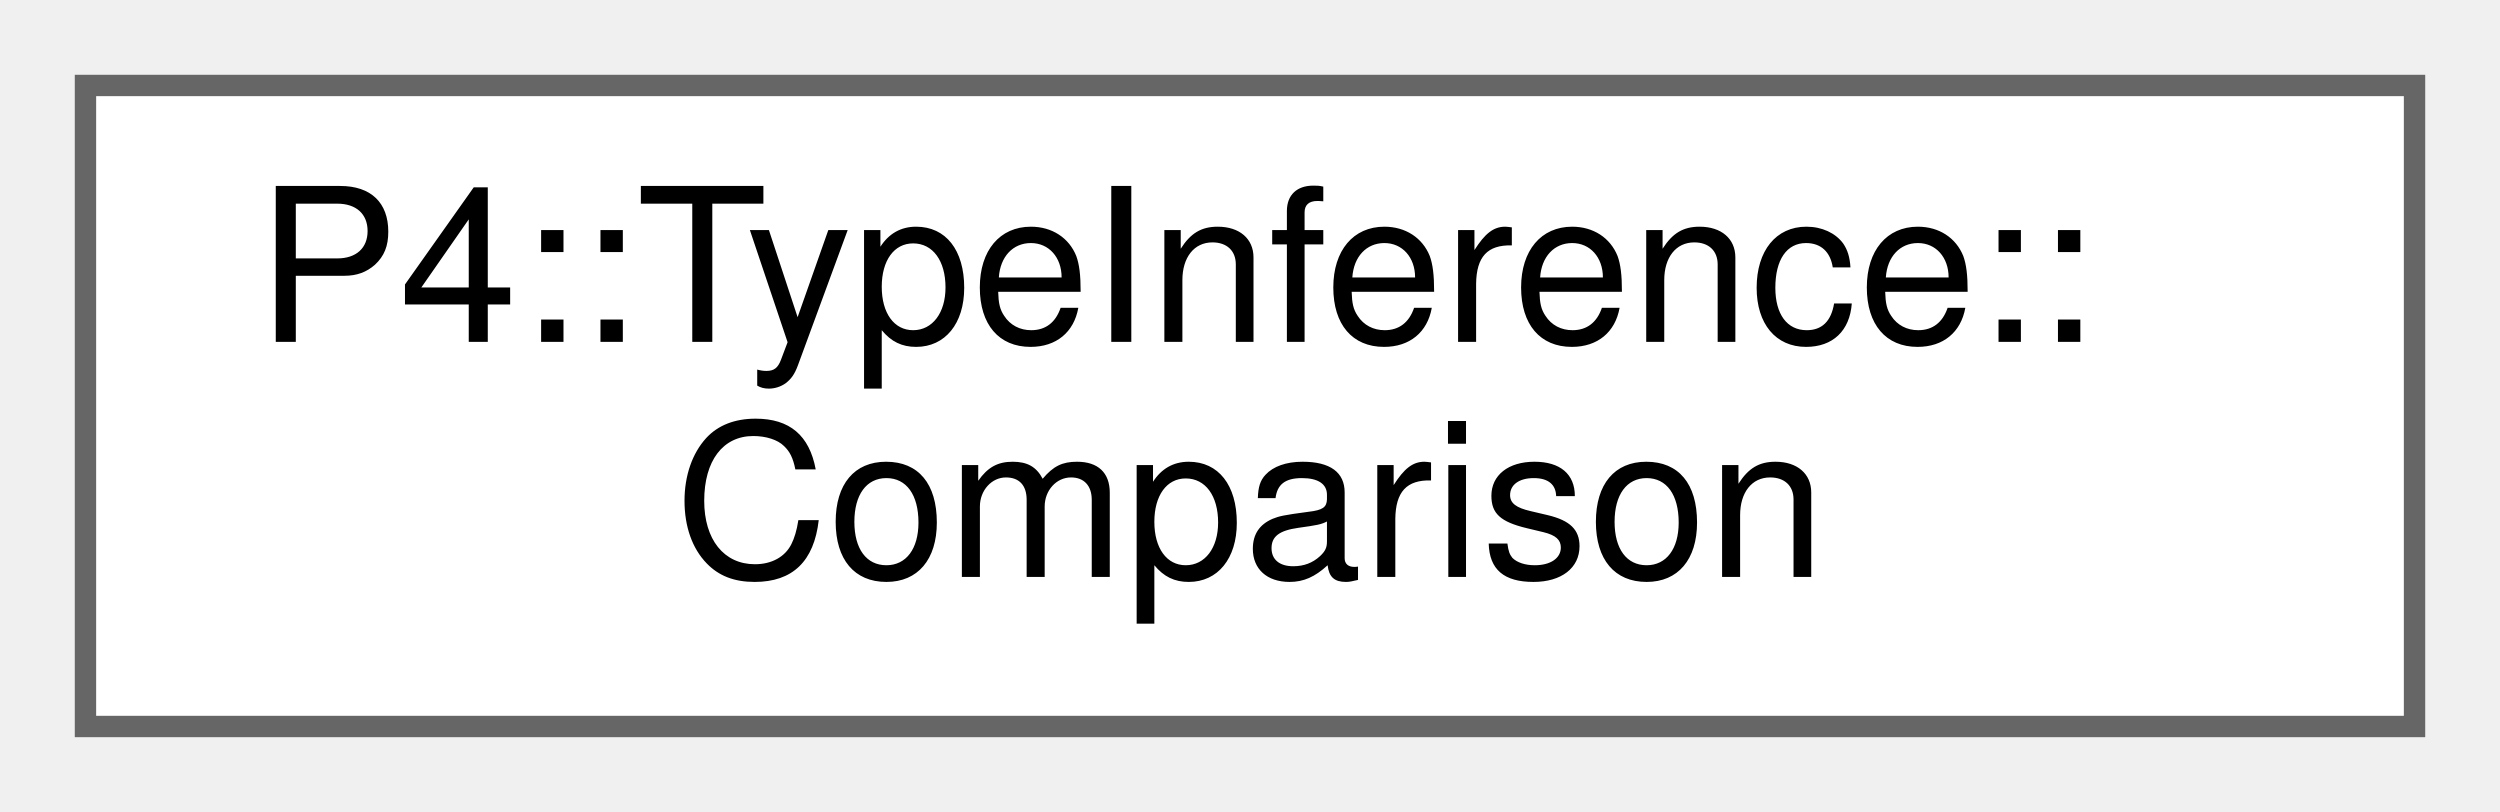
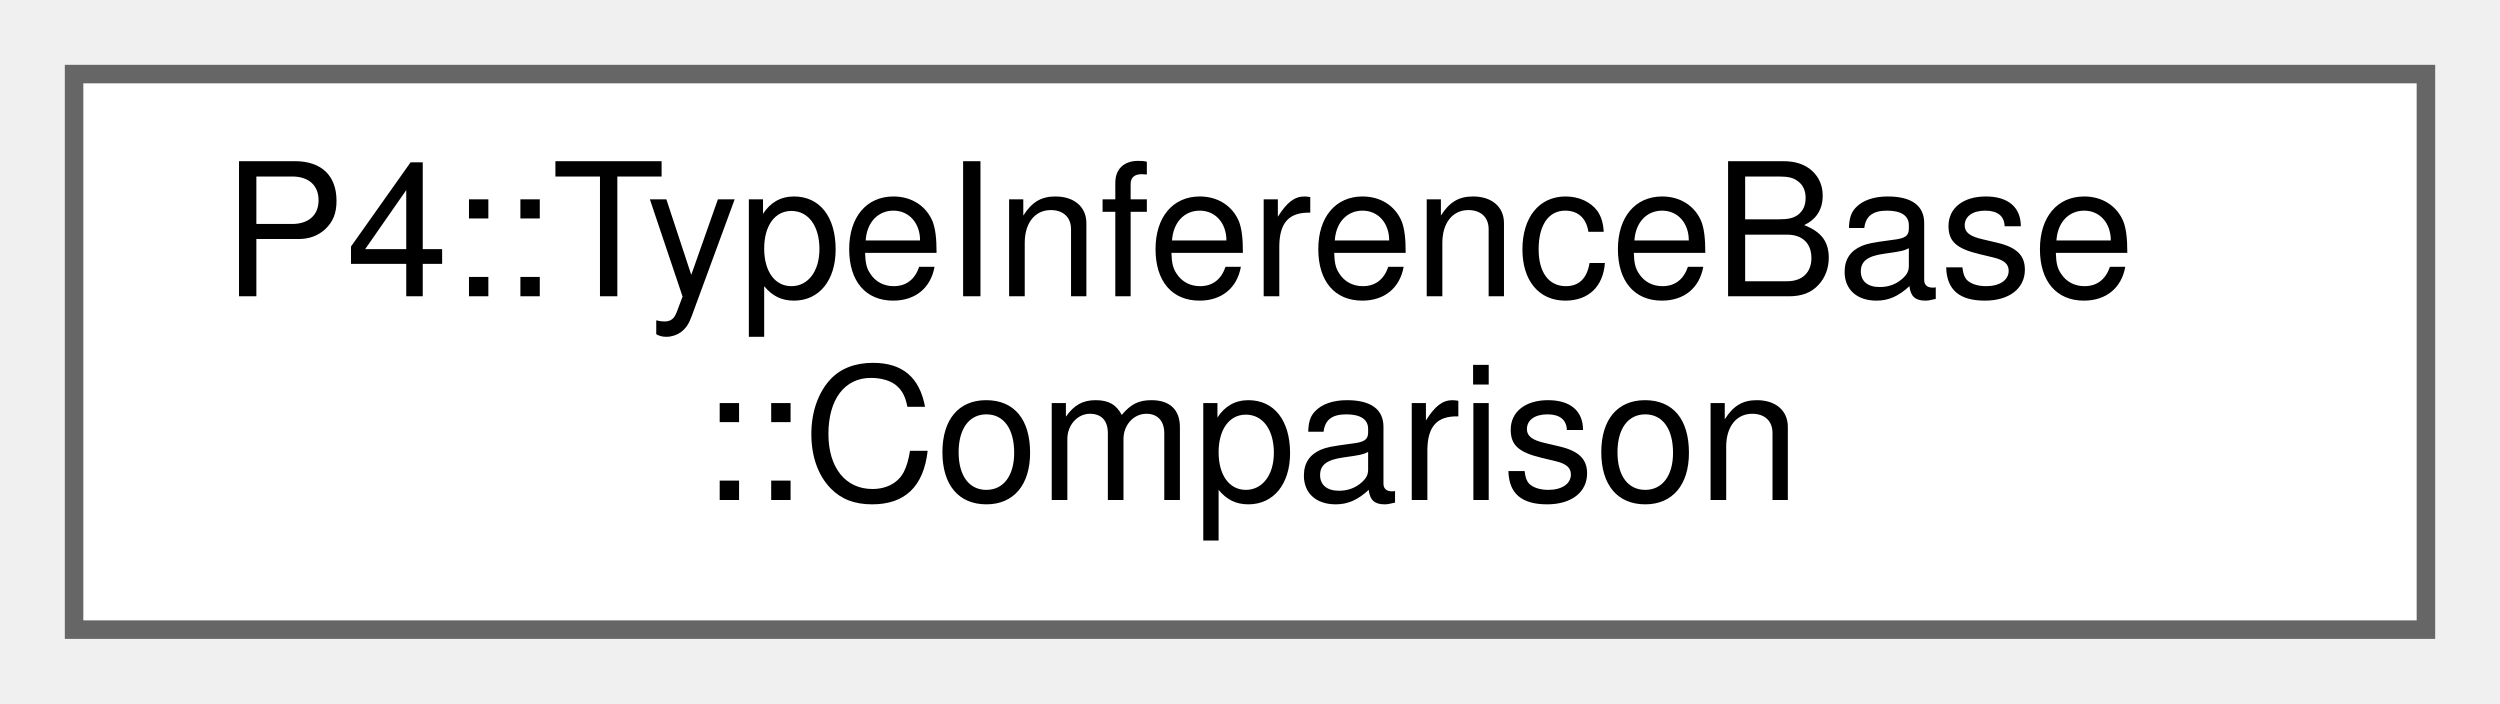
- <svg xmlns="http://www.w3.org/2000/svg" xmlns:xlink="http://www.w3.org/1999/xlink" width="117pt" height="38pt" viewBox="0.00 0.00 117.00 38.00">
+ <svg xmlns="http://www.w3.org/2000/svg" xmlns:xlink="http://www.w3.org/1999/xlink" width="135pt" height="38pt" viewBox="0.00 0.00 135.00 38.00">
  <g id="graph0" class="graph" transform="scale(1 1) rotate(0) translate(4 34)">
    <g id="Node000000" class="node">
      <g id="a_Node000000">
-         <a xlink:href="class_p4_1_1_type_inference.html#struct_p4_1_1_type_inference_1_1_comparison" target="_top" xlink:title=" ">
-           <polygon fill="white" stroke="#666666" points="109,-30 0,-30 0,0 109,0 109,-30" />
-           <text text-anchor="start" x="8" y="-18" font-family="Helvetica,sans-Serif" font-size="10.00">P4::TypeInference::</text>
-           <text text-anchor="middle" x="54.5" y="-7" font-family="Helvetica,sans-Serif" font-size="10.00">Comparison</text>
+         <a xlink:href="class_p4_1_1_type_inference_base.html#struct_p4_1_1_type_inference_base_1_1_comparison" target="_top" xlink:title=" ">
+           <polygon fill="white" stroke="#666666" points="127,-30 0,-30 0,0 127,0 127,-30" />
+           <text text-anchor="start" x="8" y="-18" font-family="Helvetica,sans-Serif" font-size="10.00">P4::TypeInferenceBase</text>
+           <text text-anchor="middle" x="63.5" y="-7" font-family="Helvetica,sans-Serif" font-size="10.00">::Comparison</text>
        </a>
      </g>
    </g>
  </g>
</svg>
